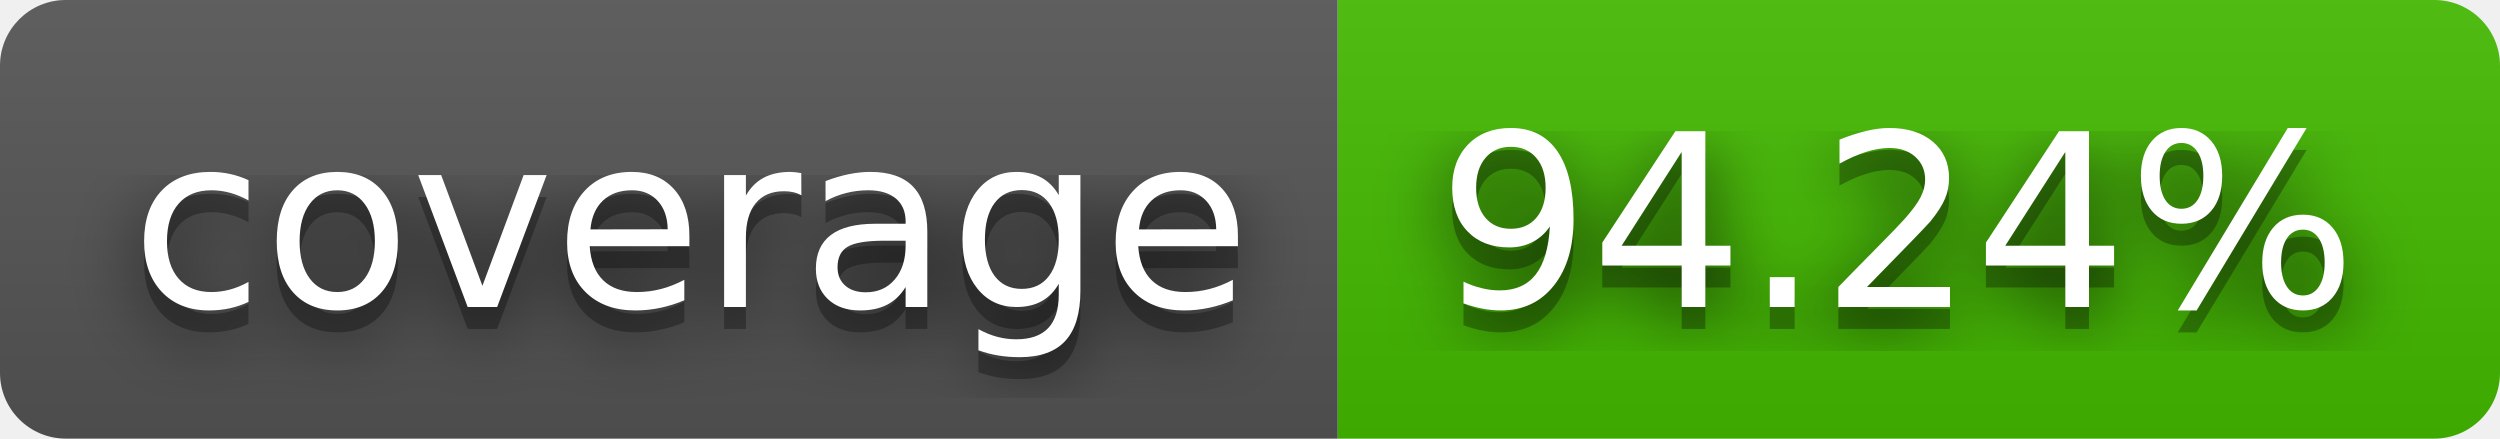
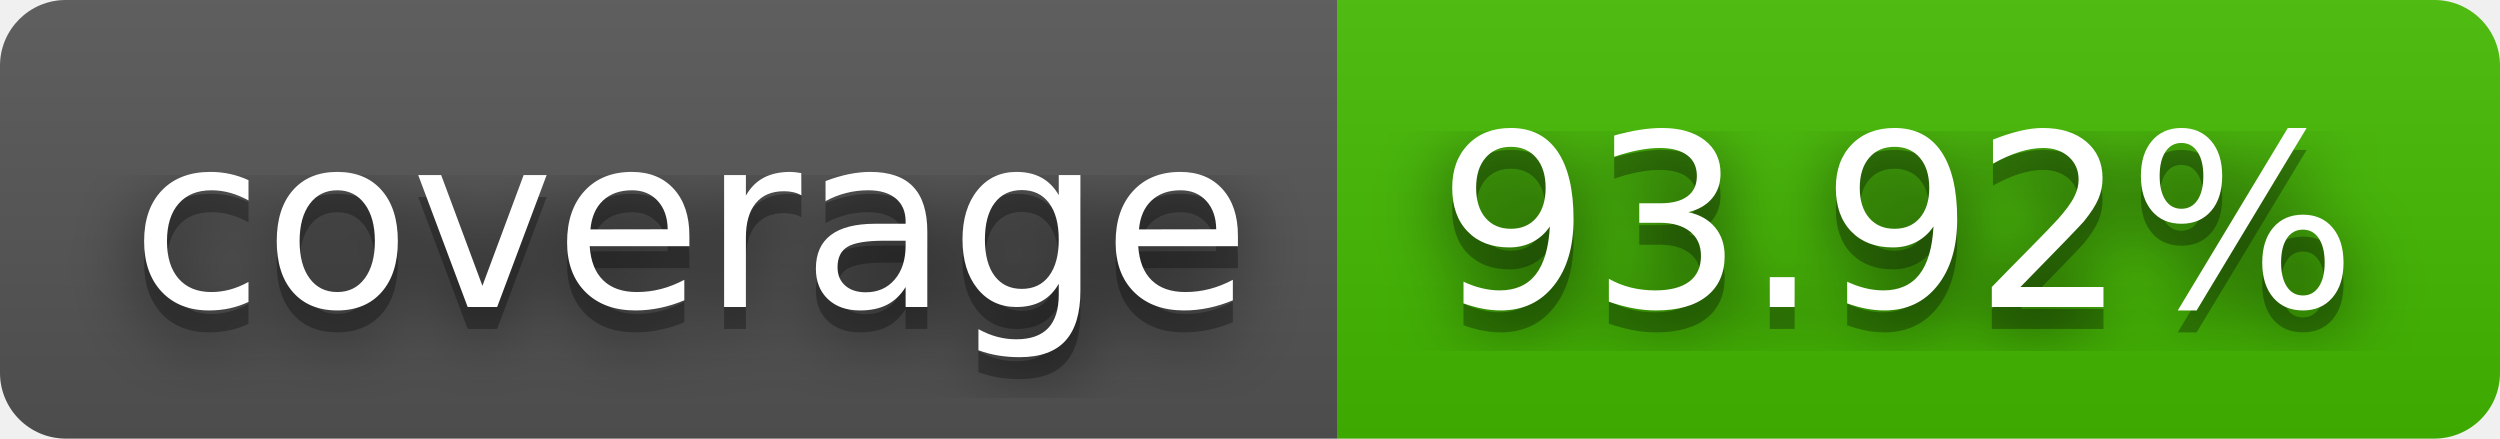
- <svg xmlns="http://www.w3.org/2000/svg" width="114" height="20" role="img" aria-label="coverage: 94.24%">
+ <svg xmlns="http://www.w3.org/2000/svg" width="114" height="20" role="img" aria-label="coverage: 93.92%">
  <filter id="blur">
    <feGaussianBlur stdDeviation="16" />
  </filter>
  <linearGradient id="s" x2="0" y2="100%">
    <stop offset="0" stop-color="#bbb" stop-opacity=".1" />
    <stop offset="1" stop-opacity=".1" />
  </linearGradient>
  <clipPath id="r">
    <rect width="114" height="20" rx="3" />
  </clipPath>
  <g clip-path="url(#r)">
    <rect width="61" height="20" fill="#555" />
    <rect x="61" width="53" height="20" fill="#4b0" />
    <rect width="114" height="20" fill="url(#s)" />
  </g>
  <g fill="#fff" text-anchor="middle" font-family="Verdana,Geneva,DejaVu Sans,sans-serif" text-rendering="geometricPrecision" font-size="110">
    <g transform="scale(.1)">
      <g aria-hidden="true" fill="#010101">
        <text x="315" y="150" fill-opacity=".8" filter="url(#blur)" textLength="510">coverage</text>
        <text x="315" y="150" fill-opacity=".3" textLength="510">coverage</text>
      </g>
      <text x="315" y="140" textLength="510">coverage</text>
    </g>
    <g transform="scale(.1)">
      <g aria-hidden="true" fill="#010101">
-         <text x="865" y="150" fill-opacity=".8" filter="url(#blur)" textLength="430">94.24%</text>
-         <text x="865" y="150" fill-opacity=".3" textLength="430">94.24%</text>
+         <text x="865" y="150" fill-opacity=".8" filter="url(#blur)" textLength="430">93.92%</text>
+         <text x="865" y="150" fill-opacity=".3" textLength="430">93.92%</text>
      </g>
-       <text x="865" y="140" textLength="430">94.24%</text>
+       <text x="865" y="140" textLength="430">93.92%</text>
    </g>
  </g>
</svg>
